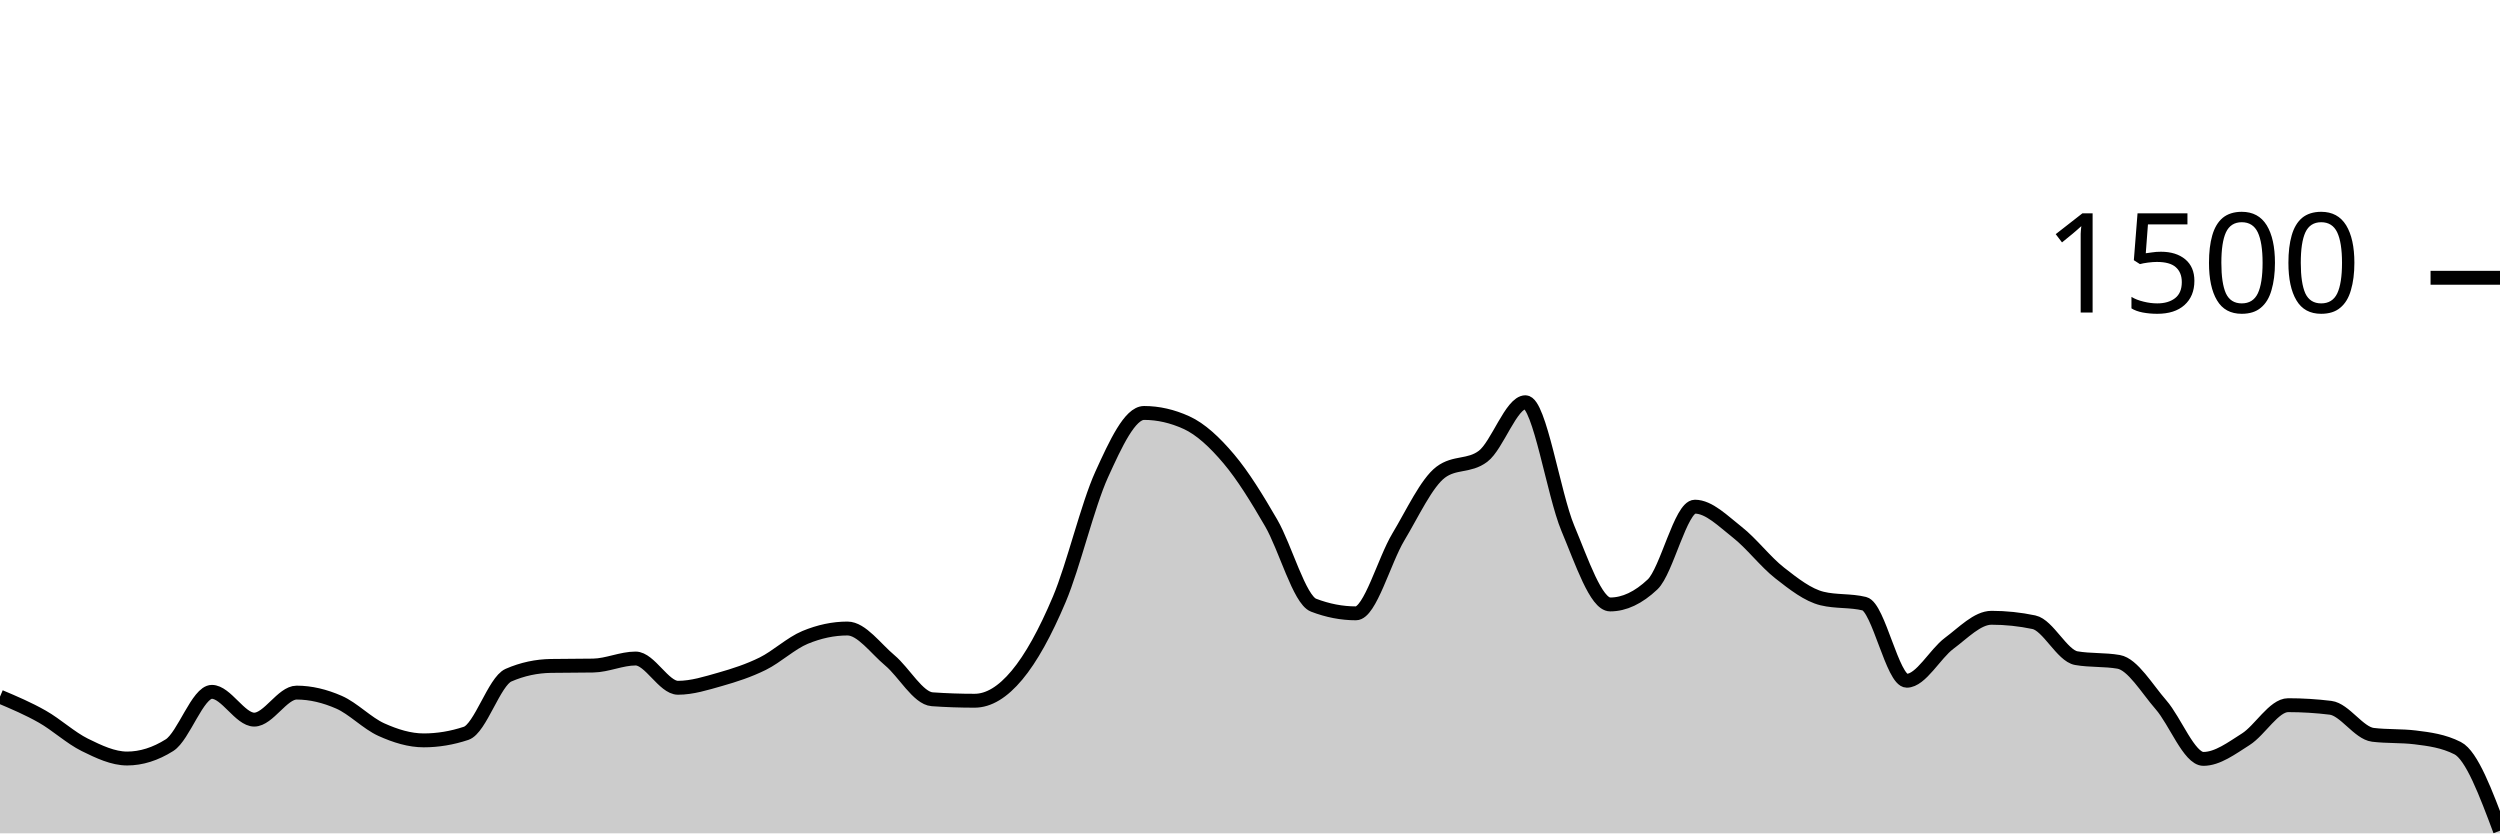
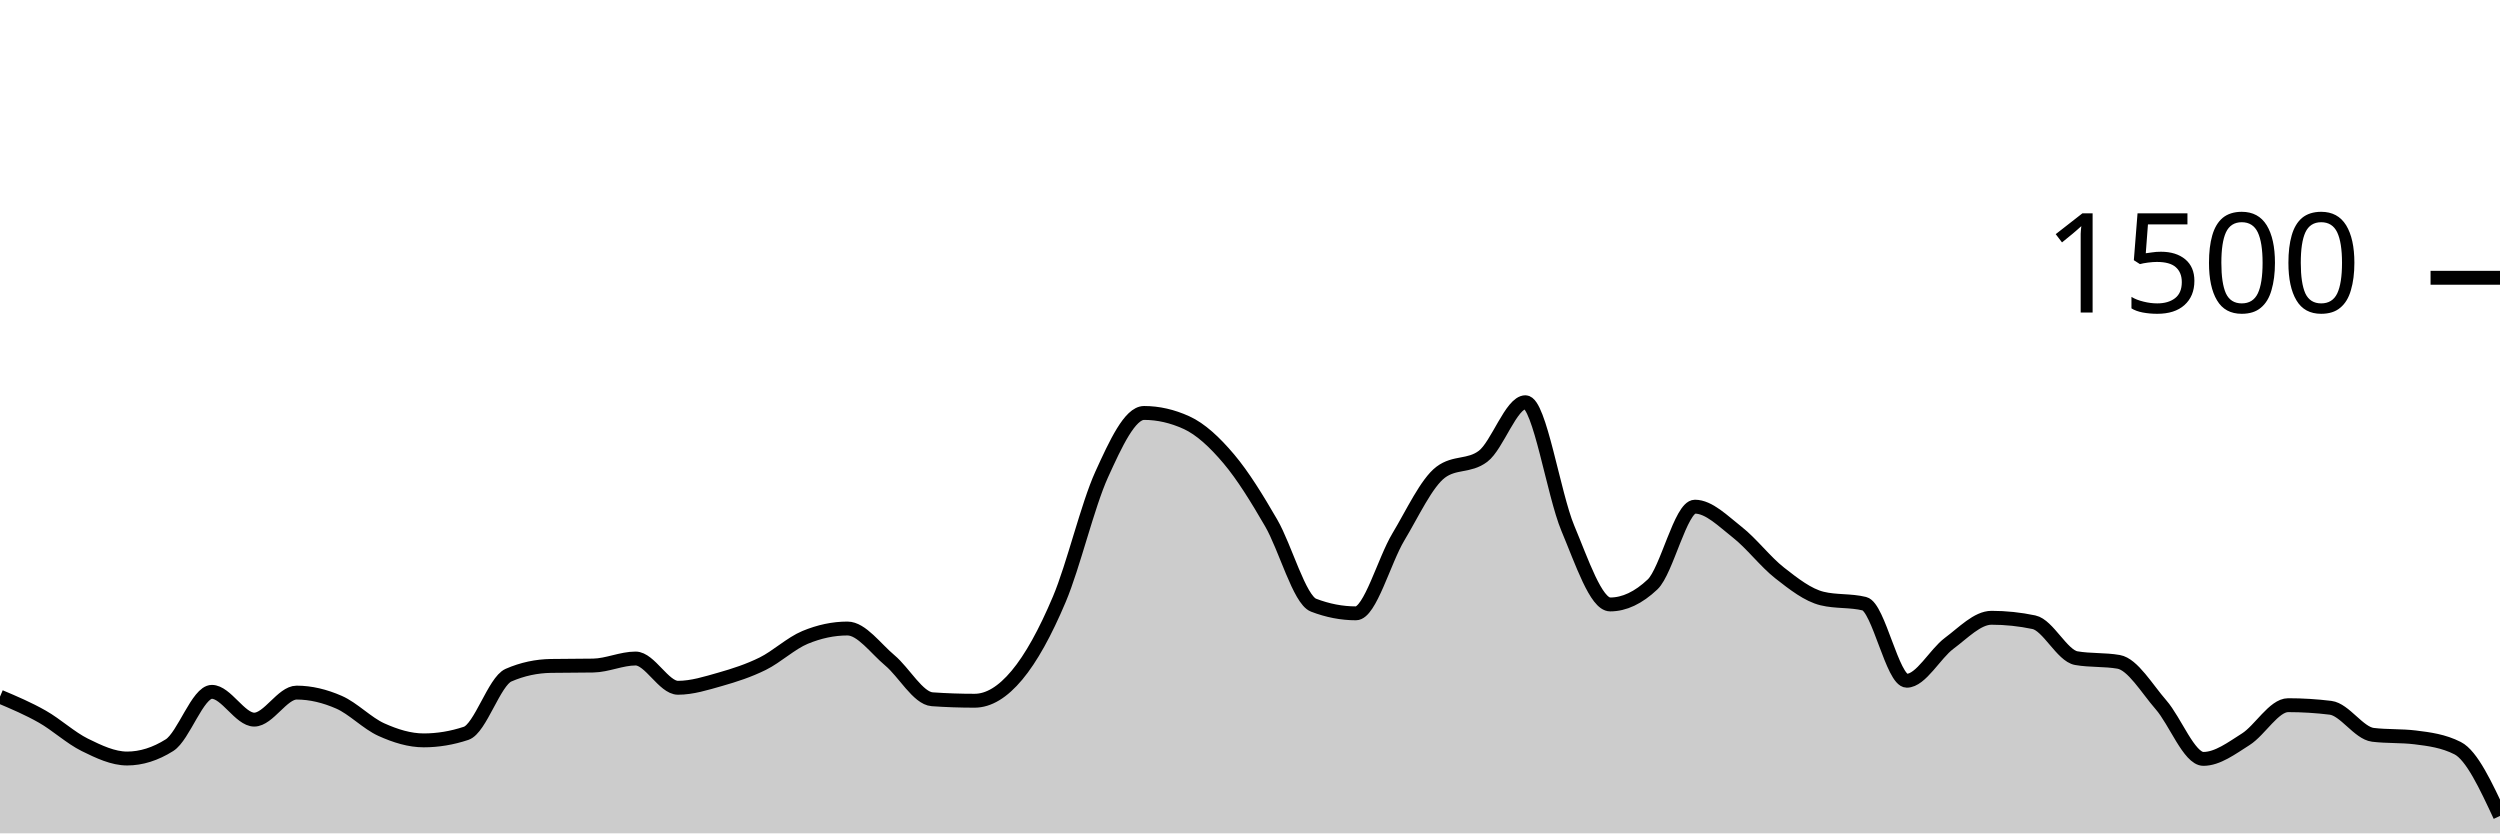
<svg xmlns="http://www.w3.org/2000/svg" viewBox="0 0 180 60">
  <g transform="translate(0,20)">
-     <path class="area" fill="rgba(0, 0, 0, 0.2)" d="M0,30.16C1.017,30.591,2.034,31.022,3.051,31.6C4.068,32.178,5.085,33.124,6.102,33.627C7.119,34.129,8.136,34.613,9.153,34.613C10.169,34.613,11.186,34.293,12.203,33.653C13.22,33.013,14.237,29.813,15.254,29.813C16.271,29.813,17.288,31.813,18.305,31.813C19.322,31.813,20.339,29.867,21.356,29.867C22.373,29.867,23.39,30.116,24.407,30.56C25.424,31.004,26.441,32.076,27.458,32.533C28.475,32.991,29.492,33.307,30.508,33.307C31.525,33.307,32.542,33.138,33.559,32.8C34.576,32.462,35.593,29.058,36.61,28.613C37.627,28.169,38.644,27.964,39.661,27.947C40.678,27.929,41.695,27.938,42.712,27.92C43.729,27.902,44.746,27.413,45.763,27.413C46.78,27.413,47.797,29.52,48.814,29.52C49.831,29.52,50.847,29.196,51.864,28.907C52.881,28.618,53.898,28.289,54.915,27.787C55.932,27.284,56.949,26.316,57.966,25.893C58.983,25.471,60,25.253,61.017,25.253C62.034,25.253,63.051,26.698,64.068,27.547C65.085,28.396,66.102,30.276,67.119,30.347C68.136,30.418,69.153,30.453,70.169,30.453C71.186,30.453,72.203,29.831,73.22,28.613C74.237,27.396,75.254,25.556,76.271,23.147C77.288,20.738,78.305,16.396,79.322,14.16C80.339,11.924,81.356,9.733,82.373,9.733C83.39,9.733,84.407,9.964,85.424,10.427C86.441,10.889,87.458,11.836,88.475,13.04C89.492,14.244,90.508,15.898,91.525,17.653C92.542,19.409,93.559,23.182,94.576,23.573C95.593,23.964,96.61,24.16,97.627,24.16C98.644,24.16,99.661,20.36,100.678,18.667C101.695,16.973,102.712,14.764,103.729,14C104.746,13.236,105.763,13.618,106.78,12.853C107.797,12.089,108.814,8.96,109.831,8.96C110.847,8.96,111.864,15.6,112.881,18.027C113.898,20.453,114.915,23.52,115.932,23.52C116.949,23.52,117.966,23.04,118.983,22.08C120,21.12,121.017,16.48,122.034,16.48C123.051,16.48,124.068,17.524,125.085,18.32C126.102,19.116,127.119,20.458,128.136,21.253C129.153,22.049,130.169,22.844,131.186,23.093C132.203,23.342,133.22,23.218,134.237,23.467C135.254,23.716,136.271,29.013,137.288,29.013C138.305,29.013,139.322,27.076,140.339,26.32C141.356,25.564,142.373,24.48,143.39,24.48C144.407,24.48,145.424,24.587,146.441,24.8C147.458,25.013,148.475,27.209,149.492,27.387C150.508,27.564,151.525,27.476,152.542,27.653C153.559,27.831,154.576,29.582,155.593,30.747C156.61,31.911,157.627,34.64,158.644,34.64C159.661,34.64,160.678,33.871,161.695,33.227C162.712,32.582,163.729,30.773,164.746,30.773C165.763,30.773,166.78,30.836,167.797,30.96C168.814,31.084,169.831,32.782,170.847,32.907C171.864,33.031,172.881,32.969,173.898,33.093C174.915,33.218,175.932,33.351,176.949,33.867C177.966,34.382,178.983,37.098,180,39.813L180,40C178.983,40,177.966,40,176.949,40C175.932,40,174.915,40,173.898,40C172.881,40,171.864,40,170.847,40C169.831,40,168.814,40,167.797,40C166.78,40,165.763,40,164.746,40C163.729,40,162.712,40,161.695,40C160.678,40,159.661,40,158.644,40C157.627,40,156.61,40,155.593,40C154.576,40,153.559,40,152.542,40C151.525,40,150.508,40,149.492,40C148.475,40,147.458,40,146.441,40C145.424,40,144.407,40,143.39,40C142.373,40,141.356,40,140.339,40C139.322,40,138.305,40,137.288,40C136.271,40,135.254,40,134.237,40C133.22,40,132.203,40,131.186,40C130.169,40,129.153,40,128.136,40C127.119,40,126.102,40,125.085,40C124.068,40,123.051,40,122.034,40C121.017,40,120,40,118.983,40C117.966,40,116.949,40,115.932,40C114.915,40,113.898,40,112.881,40C111.864,40,110.847,40,109.831,40C108.814,40,107.797,40,106.78,40C105.763,40,104.746,40,103.729,40C102.712,40,101.695,40,100.678,40C99.661,40,98.644,40,97.627,40C96.61,40,95.593,40,94.576,40C93.559,40,92.542,40,91.525,40C90.508,40,89.492,40,88.475,40C87.458,40,86.441,40,85.424,40C84.407,40,83.39,40,82.373,40C81.356,40,80.339,40,79.322,40C78.305,40,77.288,40,76.271,40C75.254,40,74.237,40,73.22,40C72.203,40,71.186,40,70.169,40C69.153,40,68.136,40,67.119,40C66.102,40,65.085,40,64.068,40C63.051,40,62.034,40,61.017,40C60,40,58.983,40,57.966,40C56.949,40,55.932,40,54.915,40C53.898,40,52.881,40,51.864,40C50.847,40,49.831,40,48.814,40C47.797,40,46.78,40,45.763,40C44.746,40,43.729,40,42.712,40C41.695,40,40.678,40,39.661,40C38.644,40,37.627,40,36.61,40C35.593,40,34.576,40,33.559,40C32.542,40,31.525,40,30.508,40C29.492,40,28.475,40,27.458,40C26.441,40,25.424,40,24.407,40C23.39,40,22.373,40,21.356,40C20.339,40,19.322,40,18.305,40C17.288,40,16.271,40,15.254,40C14.237,40,13.22,40,12.203,40C11.186,40,10.169,40,9.153,40C8.136,40,7.119,40,6.102,40C5.085,40,4.068,40,3.051,40C2.034,40,1.017,40,0,40Z" />
-     <path class="line" stroke="black" fill="none" d="M0,30.16C1.017,30.591,2.034,31.022,3.051,31.6C4.068,32.178,5.085,33.124,6.102,33.627C7.119,34.129,8.136,34.613,9.153,34.613C10.169,34.613,11.186,34.293,12.203,33.653C13.22,33.013,14.237,29.813,15.254,29.813C16.271,29.813,17.288,31.813,18.305,31.813C19.322,31.813,20.339,29.867,21.356,29.867C22.373,29.867,23.39,30.116,24.407,30.56C25.424,31.004,26.441,32.076,27.458,32.533C28.475,32.991,29.492,33.307,30.508,33.307C31.525,33.307,32.542,33.138,33.559,32.8C34.576,32.462,35.593,29.058,36.61,28.613C37.627,28.169,38.644,27.964,39.661,27.947C40.678,27.929,41.695,27.938,42.712,27.92C43.729,27.902,44.746,27.413,45.763,27.413C46.78,27.413,47.797,29.52,48.814,29.52C49.831,29.52,50.847,29.196,51.864,28.907C52.881,28.618,53.898,28.289,54.915,27.787C55.932,27.284,56.949,26.316,57.966,25.893C58.983,25.471,60,25.253,61.017,25.253C62.034,25.253,63.051,26.698,64.068,27.547C65.085,28.396,66.102,30.276,67.119,30.347C68.136,30.418,69.153,30.453,70.169,30.453C71.186,30.453,72.203,29.831,73.22,28.613C74.237,27.396,75.254,25.556,76.271,23.147C77.288,20.738,78.305,16.396,79.322,14.16C80.339,11.924,81.356,9.733,82.373,9.733C83.39,9.733,84.407,9.964,85.424,10.427C86.441,10.889,87.458,11.836,88.475,13.04C89.492,14.244,90.508,15.898,91.525,17.653C92.542,19.409,93.559,23.182,94.576,23.573C95.593,23.964,96.61,24.16,97.627,24.16C98.644,24.16,99.661,20.36,100.678,18.667C101.695,16.973,102.712,14.764,103.729,14C104.746,13.236,105.763,13.618,106.78,12.853C107.797,12.089,108.814,8.96,109.831,8.96C110.847,8.96,111.864,15.6,112.881,18.027C113.898,20.453,114.915,23.52,115.932,23.52C116.949,23.52,117.966,23.04,118.983,22.08C120,21.12,121.017,16.48,122.034,16.48C123.051,16.48,124.068,17.524,125.085,18.32C126.102,19.116,127.119,20.458,128.136,21.253C129.153,22.049,130.169,22.844,131.186,23.093C132.203,23.342,133.22,23.218,134.237,23.467C135.254,23.716,136.271,29.013,137.288,29.013C138.305,29.013,139.322,27.076,140.339,26.32C141.356,25.564,142.373,24.48,143.39,24.48C144.407,24.48,145.424,24.587,146.441,24.8C147.458,25.013,148.475,27.209,149.492,27.387C150.508,27.564,151.525,27.476,152.542,27.653C153.559,27.831,154.576,29.582,155.593,30.747C156.61,31.911,157.627,34.64,158.644,34.64C159.661,34.64,160.678,33.871,161.695,33.227C162.712,32.582,163.729,30.773,164.746,30.773C165.763,30.773,166.78,30.836,167.797,30.96C168.814,31.084,169.831,32.782,170.847,32.907C171.864,33.031,172.881,32.969,173.898,33.093C174.915,33.218,175.932,33.351,176.949,33.867C177.966,34.382,178.983,37.098,180,39.813" />
+     <path class="area" fill="rgba(0, 0, 0, 0.2)" d="M0,30.16C1.017,30.591,2.034,31.022,3.051,31.6C4.068,32.178,5.085,33.124,6.102,33.627C7.119,34.129,8.136,34.613,9.153,34.613C10.169,34.613,11.186,34.293,12.203,33.653C13.22,33.013,14.237,29.813,15.254,29.813C16.271,29.813,17.288,31.813,18.305,31.813C19.322,31.813,20.339,29.867,21.356,29.867C22.373,29.867,23.39,30.116,24.407,30.56C25.424,31.004,26.441,32.076,27.458,32.533C28.475,32.991,29.492,33.307,30.508,33.307C31.525,33.307,32.542,33.138,33.559,32.8C34.576,32.462,35.593,29.058,36.61,28.613C37.627,28.169,38.644,27.964,39.661,27.947C40.678,27.929,41.695,27.938,42.712,27.92C43.729,27.902,44.746,27.413,45.763,27.413C46.78,27.413,47.797,29.52,48.814,29.52C49.831,29.52,50.847,29.196,51.864,28.907C52.881,28.618,53.898,28.289,54.915,27.787C55.932,27.284,56.949,26.316,57.966,25.893C58.983,25.471,60,25.253,61.017,25.253C62.034,25.253,63.051,26.698,64.068,27.547C65.085,28.396,66.102,30.276,67.119,30.347C68.136,30.418,69.153,30.453,70.169,30.453C71.186,30.453,72.203,29.831,73.22,28.613C74.237,27.396,75.254,25.556,76.271,23.147C77.288,20.738,78.305,16.396,79.322,14.16C80.339,11.924,81.356,9.733,82.373,9.733C83.39,9.733,84.407,9.964,85.424,10.427C86.441,10.889,87.458,11.836,88.475,13.04C89.492,14.244,90.508,15.898,91.525,17.653C92.542,19.409,93.559,23.182,94.576,23.573C95.593,23.964,96.61,24.16,97.627,24.16C98.644,24.16,99.661,20.36,100.678,18.667C101.695,16.973,102.712,14.764,103.729,14C104.746,13.236,105.763,13.618,106.78,12.853C107.797,12.089,108.814,8.96,109.831,8.96C110.847,8.96,111.864,15.6,112.881,18.027C113.898,20.453,114.915,23.52,115.932,23.52C116.949,23.52,117.966,23.04,118.983,22.08C120,21.12,121.017,16.48,122.034,16.48C123.051,16.48,124.068,17.524,125.085,18.32C126.102,19.116,127.119,20.458,128.136,21.253C129.153,22.049,130.169,22.844,131.186,23.093C132.203,23.342,133.22,23.218,134.237,23.467C135.254,23.716,136.271,29.013,137.288,29.013C138.305,29.013,139.322,27.076,140.339,26.32C141.356,25.564,142.373,24.48,143.39,24.48C144.407,24.48,145.424,24.587,146.441,24.8C147.458,25.013,148.475,27.209,149.492,27.387C150.508,27.564,151.525,27.476,152.542,27.653C153.559,27.831,154.576,29.582,155.593,30.747C156.61,31.911,157.627,34.64,158.644,34.64C159.661,34.64,160.678,33.871,161.695,33.227C162.712,32.582,163.729,30.773,164.746,30.773C165.763,30.773,166.78,30.836,167.797,30.96C168.814,31.084,169.831,32.782,170.847,32.907C171.864,33.031,172.881,32.969,173.898,33.093C174.915,33.218,175.932,33.351,176.949,33.867C177.966,34.382,178.983,36.564,180,38.747L180,40C178.983,40,177.966,40,176.949,40C175.932,40,174.915,40,173.898,40C172.881,40,171.864,40,170.847,40C169.831,40,168.814,40,167.797,40C166.78,40,165.763,40,164.746,40C163.729,40,162.712,40,161.695,40C160.678,40,159.661,40,158.644,40C157.627,40,156.61,40,155.593,40C154.576,40,153.559,40,152.542,40C151.525,40,150.508,40,149.492,40C148.475,40,147.458,40,146.441,40C145.424,40,144.407,40,143.39,40C142.373,40,141.356,40,140.339,40C139.322,40,138.305,40,137.288,40C136.271,40,135.254,40,134.237,40C133.22,40,132.203,40,131.186,40C130.169,40,129.153,40,128.136,40C127.119,40,126.102,40,125.085,40C124.068,40,123.051,40,122.034,40C121.017,40,120,40,118.983,40C117.966,40,116.949,40,115.932,40C114.915,40,113.898,40,112.881,40C111.864,40,110.847,40,109.831,40C108.814,40,107.797,40,106.78,40C105.763,40,104.746,40,103.729,40C102.712,40,101.695,40,100.678,40C99.661,40,98.644,40,97.627,40C96.61,40,95.593,40,94.576,40C93.559,40,92.542,40,91.525,40C90.508,40,89.492,40,88.475,40C87.458,40,86.441,40,85.424,40C84.407,40,83.39,40,82.373,40C81.356,40,80.339,40,79.322,40C78.305,40,77.288,40,76.271,40C75.254,40,74.237,40,73.22,40C72.203,40,71.186,40,70.169,40C69.153,40,68.136,40,67.119,40C66.102,40,65.085,40,64.068,40C63.051,40,62.034,40,61.017,40C60,40,58.983,40,57.966,40C56.949,40,55.932,40,54.915,40C53.898,40,52.881,40,51.864,40C50.847,40,49.831,40,48.814,40C47.797,40,46.78,40,45.763,40C44.746,40,43.729,40,42.712,40C41.695,40,40.678,40,39.661,40C38.644,40,37.627,40,36.61,40C35.593,40,34.576,40,33.559,40C32.542,40,31.525,40,30.508,40C29.492,40,28.475,40,27.458,40C26.441,40,25.424,40,24.407,40C23.39,40,22.373,40,21.356,40C20.339,40,19.322,40,18.305,40C17.288,40,16.271,40,15.254,40C14.237,40,13.22,40,12.203,40C11.186,40,10.169,40,9.153,40C8.136,40,7.119,40,6.102,40C5.085,40,4.068,40,3.051,40C2.034,40,1.017,40,0,40Z" />
+     <path class="line" stroke="black" fill="none" d="M0,30.16C1.017,30.591,2.034,31.022,3.051,31.6C4.068,32.178,5.085,33.124,6.102,33.627C7.119,34.129,8.136,34.613,9.153,34.613C10.169,34.613,11.186,34.293,12.203,33.653C13.22,33.013,14.237,29.813,15.254,29.813C16.271,29.813,17.288,31.813,18.305,31.813C19.322,31.813,20.339,29.867,21.356,29.867C22.373,29.867,23.39,30.116,24.407,30.56C25.424,31.004,26.441,32.076,27.458,32.533C28.475,32.991,29.492,33.307,30.508,33.307C31.525,33.307,32.542,33.138,33.559,32.8C34.576,32.462,35.593,29.058,36.61,28.613C37.627,28.169,38.644,27.964,39.661,27.947C40.678,27.929,41.695,27.938,42.712,27.92C43.729,27.902,44.746,27.413,45.763,27.413C46.78,27.413,47.797,29.52,48.814,29.52C49.831,29.52,50.847,29.196,51.864,28.907C52.881,28.618,53.898,28.289,54.915,27.787C55.932,27.284,56.949,26.316,57.966,25.893C58.983,25.471,60,25.253,61.017,25.253C62.034,25.253,63.051,26.698,64.068,27.547C65.085,28.396,66.102,30.276,67.119,30.347C68.136,30.418,69.153,30.453,70.169,30.453C71.186,30.453,72.203,29.831,73.22,28.613C74.237,27.396,75.254,25.556,76.271,23.147C77.288,20.738,78.305,16.396,79.322,14.16C80.339,11.924,81.356,9.733,82.373,9.733C83.39,9.733,84.407,9.964,85.424,10.427C86.441,10.889,87.458,11.836,88.475,13.04C89.492,14.244,90.508,15.898,91.525,17.653C92.542,19.409,93.559,23.182,94.576,23.573C95.593,23.964,96.61,24.16,97.627,24.16C98.644,24.16,99.661,20.36,100.678,18.667C101.695,16.973,102.712,14.764,103.729,14C104.746,13.236,105.763,13.618,106.78,12.853C107.797,12.089,108.814,8.96,109.831,8.96C110.847,8.96,111.864,15.6,112.881,18.027C113.898,20.453,114.915,23.52,115.932,23.52C116.949,23.52,117.966,23.04,118.983,22.08C120,21.12,121.017,16.48,122.034,16.48C123.051,16.48,124.068,17.524,125.085,18.32C126.102,19.116,127.119,20.458,128.136,21.253C129.153,22.049,130.169,22.844,131.186,23.093C132.203,23.342,133.22,23.218,134.237,23.467C135.254,23.716,136.271,29.013,137.288,29.013C138.305,29.013,139.322,27.076,140.339,26.32C141.356,25.564,142.373,24.48,143.39,24.48C144.407,24.48,145.424,24.587,146.441,24.8C147.458,25.013,148.475,27.209,149.492,27.387C150.508,27.564,151.525,27.476,152.542,27.653C153.559,27.831,154.576,29.582,155.593,30.747C156.61,31.911,157.627,34.64,158.644,34.64C159.661,34.64,160.678,33.871,161.695,33.227C162.712,32.582,163.729,30.773,164.746,30.773C165.763,30.773,166.78,30.836,167.797,30.96C168.814,31.084,169.831,32.782,170.847,32.907C171.864,33.031,172.881,32.969,173.898,33.093C174.915,33.218,175.932,33.351,176.949,33.867C177.966,34.382,178.983,36.564,180,38.747" />
    <path class="axis-ceiling" stroke-width="1" stroke="black" fill="none" d="M175,0L180,0" />
    <text class="axis-ceiling-label" font-family="sans-serif" text-anchor="end" font-size="10px" x="170" y="2.5">1500</text>
  </g>
</svg>
